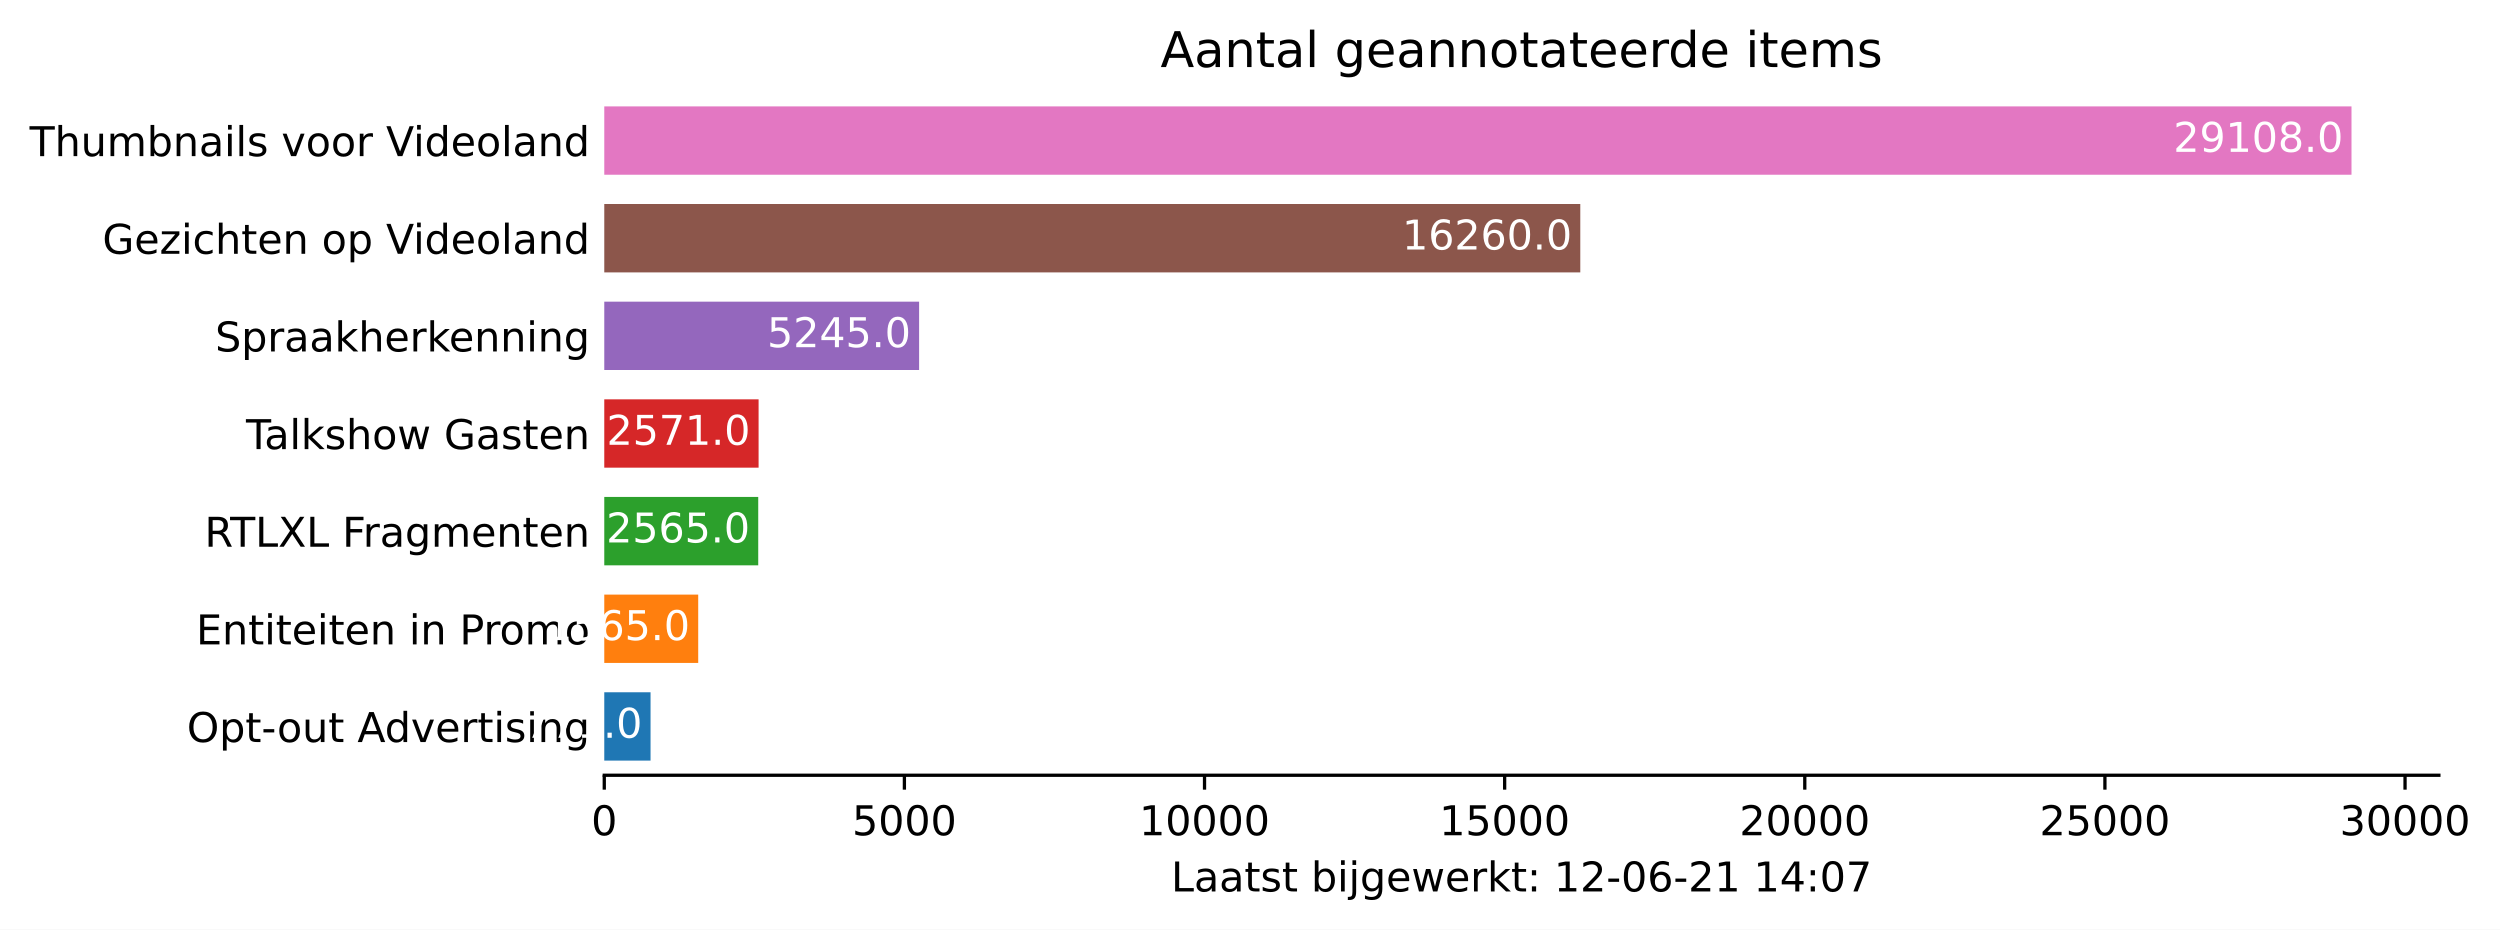
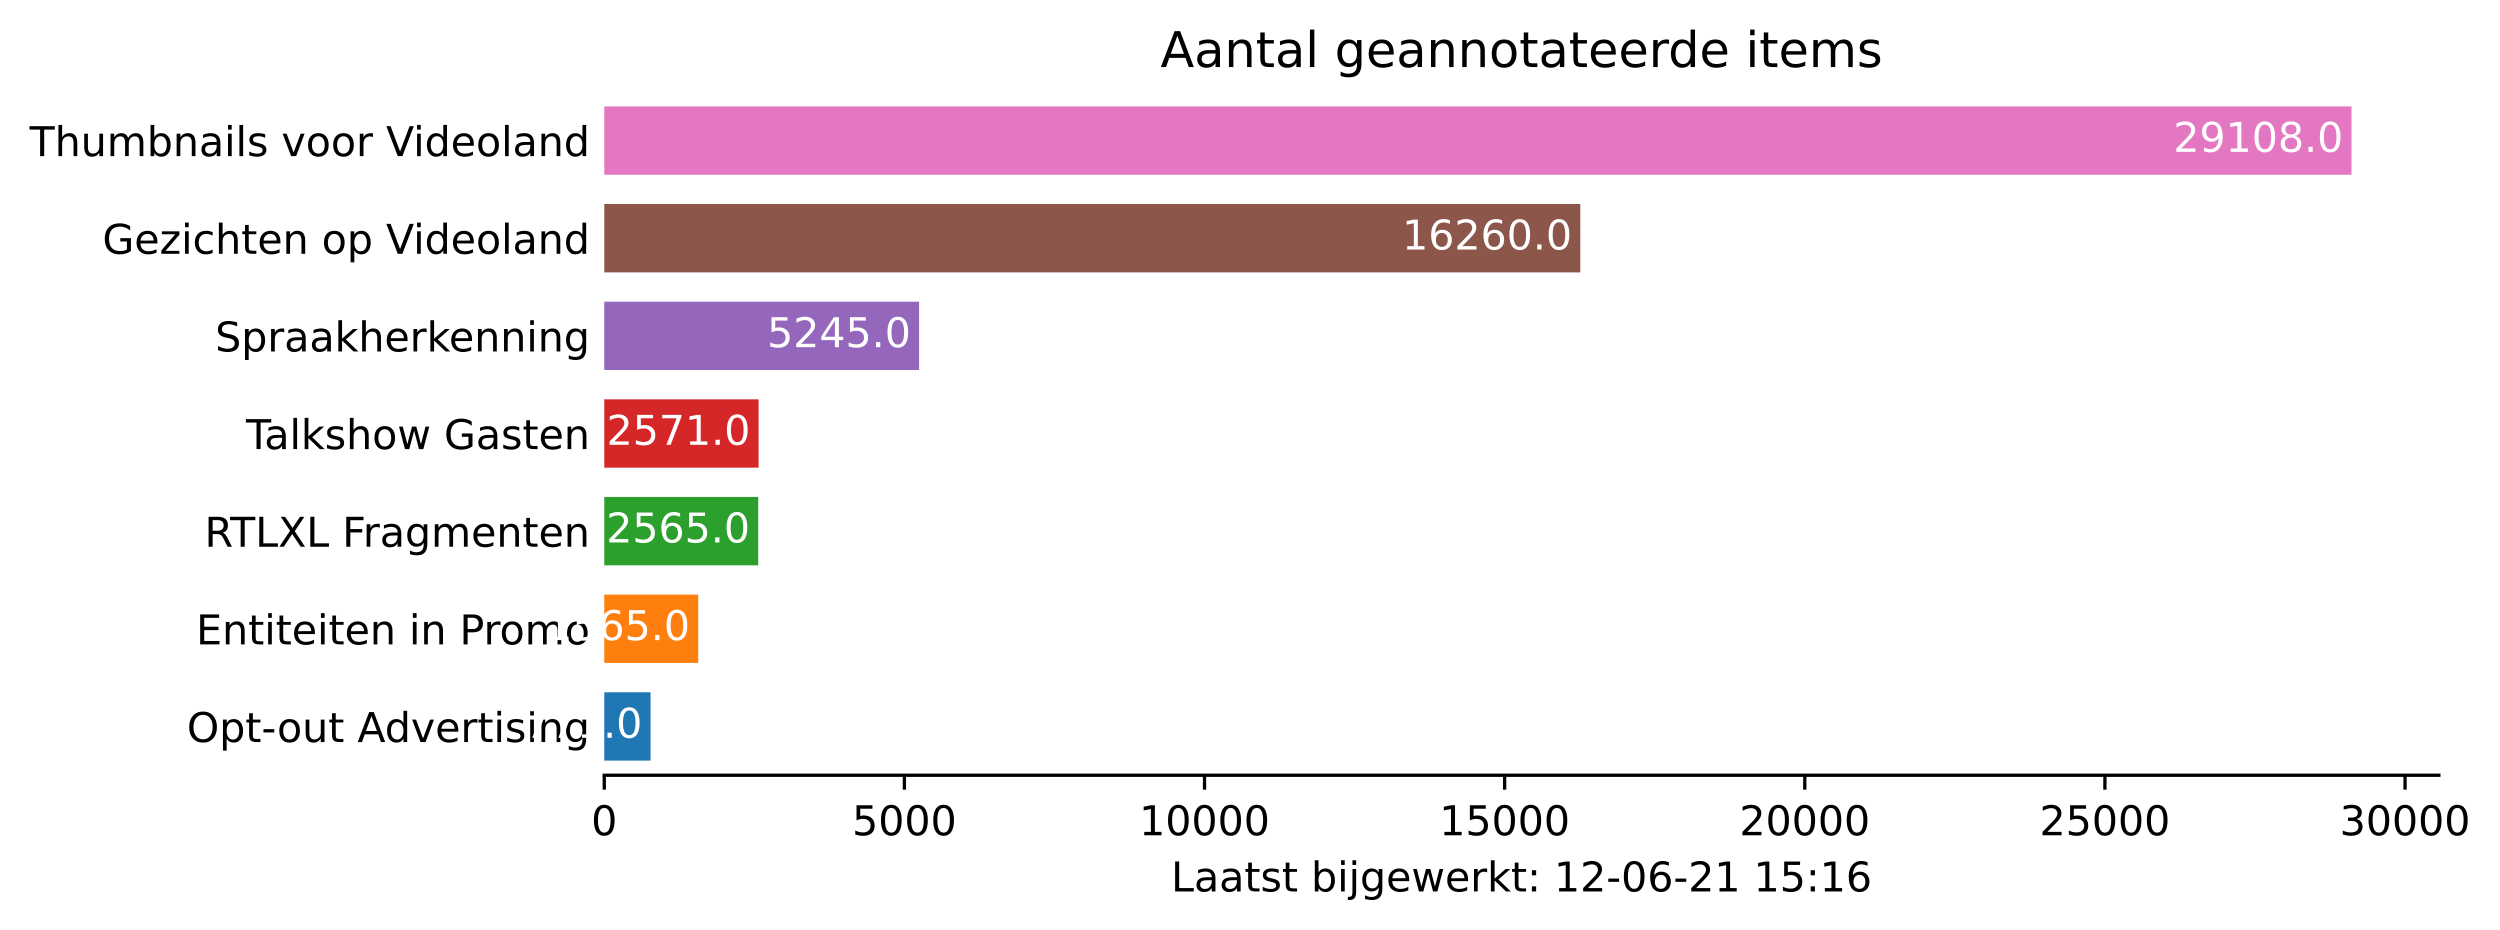
<svg xmlns="http://www.w3.org/2000/svg" xmlns:xlink="http://www.w3.org/1999/xlink" height="226.194pt" version="1.1" viewBox="0 0 608.31 226.194" width="608.31pt">
  <defs>
    <style type="text/css">*{stroke-linecap:butt;stroke-linejoin:round;}</style>
  </defs>
  <g id="figure_1">
    <g id="patch_1">
      <path d="M 0 226.194  L 608.31 226.194  L 608.31 0  L 0 0  z " style="fill:#ffffff;" />
    </g>
    <g id="axes_1">
      <g id="patch_2">
        <path d="M 147.033 188.638  L 593.433 188.638  L 593.433 22.318  L 147.033 22.318  z " style="fill:#ffffff;" />
      </g>
      <g id="patch_3">
-         <path clip-path="url(#p9cb4fa1100)" d="M 147.033 185.074  L 158.294 185.074  L 158.294 168.442  L 147.033 168.442  z " style="fill:#1f77b4;" />
+         <path clip-path="url(#pdaf57e3478)" d="M 147.033 185.074  L 158.294 185.074  L 158.294 168.442  L 147.033 168.442  z " style="fill:#1f77b4;" />
      </g>
      <g id="patch_4">
-         <path clip-path="url(#p9cb4fa1100)" d="M 147.033 161.314  L 169.891 161.314  L 169.891 144.682  L 147.033 144.682  z " style="fill:#ff7f0e;" />
+         <path clip-path="url(#pdaf57e3478)" d="M 147.033 161.314  L 169.891 161.314  L 169.891 144.682  L 147.033 144.682  z " style="fill:#ff7f0e;" />
      </g>
      <g id="patch_5">
-         <path clip-path="url(#p9cb4fa1100)" d="M 147.033 137.554  L 184.496 137.554  L 184.496 120.922  L 147.033 120.922  z " style="fill:#2ca02c;" />
+         <path clip-path="url(#pdaf57e3478)" d="M 147.033 137.554  L 184.496 137.554  L 184.496 120.922  L 147.033 120.922  z " style="fill:#2ca02c;" />
      </g>
      <g id="patch_6">
-         <path clip-path="url(#p9cb4fa1100)" d="M 147.033 113.794  L 184.584 113.794  L 184.584 97.162  L 147.033 97.162  z " style="fill:#d62728;" />
+         <path clip-path="url(#pdaf57e3478)" d="M 147.033 113.794  L 184.584 113.794  L 184.584 97.162  L 147.033 97.162  z " style="fill:#d62728;" />
      </g>
      <g id="patch_7">
-         <path clip-path="url(#p9cb4fa1100)" d="M 147.033 90.034  L 223.64 90.034  L 223.64 73.402  L 147.033 73.402  z " style="fill:#9467bd;" />
+         <path clip-path="url(#pdaf57e3478)" d="M 147.033 90.034  L 223.64 90.034  L 223.64 73.402  L 147.033 73.402  z " style="fill:#9467bd;" />
      </g>
      <g id="patch_8">
-         <path clip-path="url(#p9cb4fa1100)" d="M 147.033 66.274  L 384.522 66.274  L 384.522 49.642  L 147.033 49.642  z " style="fill:#8c564b;" />
+         <path clip-path="url(#pdaf57e3478)" d="M 147.033 66.274  L 384.522 66.274  L 384.522 49.642  L 147.033 49.642  z " style="fill:#8c564b;" />
      </g>
      <g id="patch_9">
-         <path clip-path="url(#p9cb4fa1100)" d="M 147.033 42.514  L 572.176 42.514  L 572.176 25.882  L 147.033 25.882  z " style="fill:#e377c2;" />
+         <path clip-path="url(#pdaf57e3478)" d="M 147.033 42.514  L 572.176 42.514  L 572.176 25.882  L 147.033 25.882  z " style="fill:#e377c2;" />
      </g>
      <g id="matplotlib.axis_1">
        <g id="xtick_1">
          <g id="line2d_1">
            <defs>
-               <path d="M 0 0  L 0 3.5  " id="m52eb83fa03" style="stroke:#000000;stroke-width:0.8;" />
+               <path d="M 0 0  L 0 3.5  " id="m32505e0bf2" style="stroke:#000000;stroke-width:0.8;" />
            </defs>
            <g>
-               <use style="stroke:#000000;stroke-width:0.8;" x="147.033" xlink:href="#m52eb83fa03" y="188.638" />
+               <use style="stroke:#000000;stroke-width:0.8;" x="147.033" xlink:href="#m32505e0bf2" y="188.638" />
            </g>
          </g>
          <g id="text_1">
            <g transform="translate(143.8516 203.2366)scale(0.1 -0.1)">
              <defs>
                <path d="M 2034 4250  Q 1547 4250 1301 3770  Q 1056 3291 1056 2328  Q 1056 1369 1301 889  Q 1547 409 2034 409  Q 2525 409 2770 889  Q 3016 1369 3016 2328  Q 3016 3291 2770 3770  Q 2525 4250 2034 4250  z M 2034 4750  Q 2819 4750 3233 4129  Q 3647 3509 3647 2328  Q 3647 1150 3233 529  Q 2819 -91 2034 -91  Q 1250 -91 836 529  Q 422 1150 422 2328  Q 422 3509 836 4129  Q 1250 4750 2034 4750  z " id="DejaVuSans-30" transform="scale(0.015625)" />
              </defs>
              <use xlink:href="#DejaVuSans-30" />
            </g>
          </g>
        </g>
        <g id="xtick_2">
          <g id="line2d_2">
            <g>
-               <use style="stroke:#000000;stroke-width:0.8;" x="220.061" xlink:href="#m52eb83fa03" y="188.638" />
+               <use style="stroke:#000000;stroke-width:0.8;" x="220.061" xlink:href="#m32505e0bf2" y="188.638" />
            </g>
          </g>
          <g id="text_2">
            <g transform="translate(207.3363 203.2366)scale(0.1 -0.1)">
              <defs>
                <path d="M 691 4666  L 3169 4666  L 3169 4134  L 1269 4134  L 1269 2991  Q 1406 3038 1543 3061  Q 1681 3084 1819 3084  Q 2600 3084 3056 2656  Q 3513 2228 3513 1497  Q 3513 744 3044 326  Q 2575 -91 1722 -91  Q 1428 -91 1123 -41  Q 819 9 494 109  L 494 744  Q 775 591 1075 516  Q 1375 441 1709 441  Q 2250 441 2565 725  Q 2881 1009 2881 1497  Q 2881 1984 2565 2268  Q 2250 2553 1709 2553  Q 1456 2553 1204 2497  Q 953 2441 691 2322  L 691 4666  z " id="DejaVuSans-35" transform="scale(0.015625)" />
              </defs>
              <use xlink:href="#DejaVuSans-35" />
              <use x="63.623" xlink:href="#DejaVuSans-30" />
              <use x="127.246" xlink:href="#DejaVuSans-30" />
              <use x="190.869" xlink:href="#DejaVuSans-30" />
            </g>
          </g>
        </g>
        <g id="xtick_3">
          <g id="line2d_3">
            <g>
-               <use style="stroke:#000000;stroke-width:0.8;" x="293.09" xlink:href="#m52eb83fa03" y="188.638" />
+               <use style="stroke:#000000;stroke-width:0.8;" x="293.09" xlink:href="#m32505e0bf2" y="188.638" />
            </g>
          </g>
          <g id="text_3">
            <g transform="translate(277.1836 203.2366)scale(0.1 -0.1)">
              <defs>
                <path d="M 794 531  L 1825 531  L 1825 4091  L 703 3866  L 703 4441  L 1819 4666  L 2450 4666  L 2450 531  L 3481 531  L 3481 0  L 794 0  L 794 531  z " id="DejaVuSans-31" transform="scale(0.015625)" />
              </defs>
              <use xlink:href="#DejaVuSans-31" />
              <use x="63.623" xlink:href="#DejaVuSans-30" />
              <use x="127.246" xlink:href="#DejaVuSans-30" />
              <use x="190.869" xlink:href="#DejaVuSans-30" />
              <use x="254.492" xlink:href="#DejaVuSans-30" />
            </g>
          </g>
        </g>
        <g id="xtick_4">
          <g id="line2d_4">
            <g>
-               <use style="stroke:#000000;stroke-width:0.8;" x="366.118" xlink:href="#m52eb83fa03" y="188.638" />
+               <use style="stroke:#000000;stroke-width:0.8;" x="366.118" xlink:href="#m32505e0bf2" y="188.638" />
            </g>
          </g>
          <g id="text_4">
            <g transform="translate(350.2121 203.2366)scale(0.1 -0.1)">
              <use xlink:href="#DejaVuSans-31" />
              <use x="63.623" xlink:href="#DejaVuSans-35" />
              <use x="127.246" xlink:href="#DejaVuSans-30" />
              <use x="190.869" xlink:href="#DejaVuSans-30" />
              <use x="254.492" xlink:href="#DejaVuSans-30" />
            </g>
          </g>
        </g>
        <g id="xtick_5">
          <g id="line2d_5">
            <g>
-               <use style="stroke:#000000;stroke-width:0.8;" x="439.147" xlink:href="#m52eb83fa03" y="188.638" />
+               <use style="stroke:#000000;stroke-width:0.8;" x="439.147" xlink:href="#m32505e0bf2" y="188.638" />
            </g>
          </g>
          <g id="text_5">
            <g transform="translate(423.2407 203.2366)scale(0.1 -0.1)">
              <defs>
                <path d="M 1228 531  L 3431 531  L 3431 0  L 469 0  L 469 531  Q 828 903 1448 1529  Q 2069 2156 2228 2338  Q 2531 2678 2651 2914  Q 2772 3150 2772 3378  Q 2772 3750 2511 3984  Q 2250 4219 1831 4219  Q 1534 4219 1204 4116  Q 875 4013 500 3803  L 500 4441  Q 881 4594 1212 4672  Q 1544 4750 1819 4750  Q 2544 4750 2975 4387  Q 3406 4025 3406 3419  Q 3406 3131 3298 2873  Q 3191 2616 2906 2266  Q 2828 2175 2409 1742  Q 1991 1309 1228 531  z " id="DejaVuSans-32" transform="scale(0.015625)" />
              </defs>
              <use xlink:href="#DejaVuSans-32" />
              <use x="63.623" xlink:href="#DejaVuSans-30" />
              <use x="127.246" xlink:href="#DejaVuSans-30" />
              <use x="190.869" xlink:href="#DejaVuSans-30" />
              <use x="254.492" xlink:href="#DejaVuSans-30" />
            </g>
          </g>
        </g>
        <g id="xtick_6">
          <g id="line2d_6">
            <g>
-               <use style="stroke:#000000;stroke-width:0.8;" x="512.175" xlink:href="#m52eb83fa03" y="188.638" />
+               <use style="stroke:#000000;stroke-width:0.8;" x="512.175" xlink:href="#m32505e0bf2" y="188.638" />
            </g>
          </g>
          <g id="text_6">
            <g transform="translate(496.2692 203.2366)scale(0.1 -0.1)">
              <use xlink:href="#DejaVuSans-32" />
              <use x="63.623" xlink:href="#DejaVuSans-35" />
              <use x="127.246" xlink:href="#DejaVuSans-30" />
              <use x="190.869" xlink:href="#DejaVuSans-30" />
              <use x="254.492" xlink:href="#DejaVuSans-30" />
            </g>
          </g>
        </g>
        <g id="xtick_7">
          <g id="line2d_7">
            <g>
-               <use style="stroke:#000000;stroke-width:0.8;" x="585.204" xlink:href="#m52eb83fa03" y="188.638" />
+               <use style="stroke:#000000;stroke-width:0.8;" x="585.204" xlink:href="#m32505e0bf2" y="188.638" />
            </g>
          </g>
          <g id="text_7">
            <g transform="translate(569.2977 203.2366)scale(0.1 -0.1)">
              <defs>
                <path d="M 2597 2516  Q 3050 2419 3304 2112  Q 3559 1806 3559 1356  Q 3559 666 3084 287  Q 2609 -91 1734 -91  Q 1441 -91 1130 -33  Q 819 25 488 141  L 488 750  Q 750 597 1062 519  Q 1375 441 1716 441  Q 2309 441 2620 675  Q 2931 909 2931 1356  Q 2931 1769 2642 2001  Q 2353 2234 1838 2234  L 1294 2234  L 1294 2753  L 1863 2753  Q 2328 2753 2575 2939  Q 2822 3125 2822 3475  Q 2822 3834 2567 4026  Q 2313 4219 1838 4219  Q 1578 4219 1281 4162  Q 984 4106 628 3988  L 628 4550  Q 988 4650 1302 4700  Q 1616 4750 1894 4750  Q 2613 4750 3031 4423  Q 3450 4097 3450 3541  Q 3450 3153 3228 2886  Q 3006 2619 2597 2516  z " id="DejaVuSans-33" transform="scale(0.015625)" />
              </defs>
              <use xlink:href="#DejaVuSans-33" />
              <use x="63.623" xlink:href="#DejaVuSans-30" />
              <use x="127.246" xlink:href="#DejaVuSans-30" />
              <use x="190.869" xlink:href="#DejaVuSans-30" />
              <use x="254.492" xlink:href="#DejaVuSans-30" />
            </g>
          </g>
        </g>
        <g id="text_8">
          <g transform="translate(284.9578 216.9147)scale(0.1 -0.1)">
            <defs>
              <path d="M 628 4666  L 1259 4666  L 1259 531  L 3531 531  L 3531 0  L 628 0  L 628 4666  z " id="DejaVuSans-4c" transform="scale(0.015625)" />
              <path d="M 2194 1759  Q 1497 1759 1228 1600  Q 959 1441 959 1056  Q 959 750 1161 570  Q 1363 391 1709 391  Q 2188 391 2477 730  Q 2766 1069 2766 1631  L 2766 1759  L 2194 1759  z M 3341 1997  L 3341 0  L 2766 0  L 2766 531  Q 2569 213 2275 61  Q 1981 -91 1556 -91  Q 1019 -91 701 211  Q 384 513 384 1019  Q 384 1609 779 1909  Q 1175 2209 1959 2209  L 2766 2209  L 2766 2266  Q 2766 2663 2505 2880  Q 2244 3097 1772 3097  Q 1472 3097 1187 3025  Q 903 2953 641 2809  L 641 3341  Q 956 3463 1253 3523  Q 1550 3584 1831 3584  Q 2591 3584 2966 3190  Q 3341 2797 3341 1997  z " id="DejaVuSans-61" transform="scale(0.015625)" />
              <path d="M 1172 4494  L 1172 3500  L 2356 3500  L 2356 3053  L 1172 3053  L 1172 1153  Q 1172 725 1289 603  Q 1406 481 1766 481  L 2356 481  L 2356 0  L 1766 0  Q 1100 0 847 248  Q 594 497 594 1153  L 594 3053  L 172 3053  L 172 3500  L 594 3500  L 594 4494  L 1172 4494  z " id="DejaVuSans-74" transform="scale(0.015625)" />
              <path d="M 2834 3397  L 2834 2853  Q 2591 2978 2328 3040  Q 2066 3103 1784 3103  Q 1356 3103 1142 2972  Q 928 2841 928 2578  Q 928 2378 1081 2264  Q 1234 2150 1697 2047  L 1894 2003  Q 2506 1872 2764 1633  Q 3022 1394 3022 966  Q 3022 478 2636 193  Q 2250 -91 1575 -91  Q 1294 -91 989 -36  Q 684 19 347 128  L 347 722  Q 666 556 975 473  Q 1284 391 1588 391  Q 1994 391 2212 530  Q 2431 669 2431 922  Q 2431 1156 2273 1281  Q 2116 1406 1581 1522  L 1381 1569  Q 847 1681 609 1914  Q 372 2147 372 2553  Q 372 3047 722 3315  Q 1072 3584 1716 3584  Q 2034 3584 2315 3537  Q 2597 3491 2834 3397  z " id="DejaVuSans-73" transform="scale(0.015625)" />
              <path id="DejaVuSans-20" transform="scale(0.015625)" />
              <path d="M 3116 1747  Q 3116 2381 2855 2742  Q 2594 3103 2138 3103  Q 1681 3103 1420 2742  Q 1159 2381 1159 1747  Q 1159 1113 1420 752  Q 1681 391 2138 391  Q 2594 391 2855 752  Q 3116 1113 3116 1747  z M 1159 2969  Q 1341 3281 1617 3432  Q 1894 3584 2278 3584  Q 2916 3584 3314 3078  Q 3713 2572 3713 1747  Q 3713 922 3314 415  Q 2916 -91 2278 -91  Q 1894 -91 1617 61  Q 1341 213 1159 525  L 1159 0  L 581 0  L 581 4863  L 1159 4863  L 1159 2969  z " id="DejaVuSans-62" transform="scale(0.015625)" />
              <path d="M 603 3500  L 1178 3500  L 1178 0  L 603 0  L 603 3500  z M 603 4863  L 1178 4863  L 1178 4134  L 603 4134  L 603 4863  z " id="DejaVuSans-69" transform="scale(0.015625)" />
              <path d="M 603 3500  L 1178 3500  L 1178 -63  Q 1178 -731 923 -1031  Q 669 -1331 103 -1331  L -116 -1331  L -116 -844  L 38 -844  Q 366 -844 484 -692  Q 603 -541 603 -63  L 603 3500  z M 603 4863  L 1178 4863  L 1178 4134  L 603 4134  L 603 4863  z " id="DejaVuSans-6a" transform="scale(0.015625)" />
              <path d="M 2906 1791  Q 2906 2416 2648 2759  Q 2391 3103 1925 3103  Q 1463 3103 1205 2759  Q 947 2416 947 1791  Q 947 1169 1205 825  Q 1463 481 1925 481  Q 2391 481 2648 825  Q 2906 1169 2906 1791  z M 3481 434  Q 3481 -459 3084 -895  Q 2688 -1331 1869 -1331  Q 1566 -1331 1297 -1286  Q 1028 -1241 775 -1147  L 775 -588  Q 1028 -725 1275 -790  Q 1522 -856 1778 -856  Q 2344 -856 2625 -561  Q 2906 -266 2906 331  L 2906 616  Q 2728 306 2450 153  Q 2172 0 1784 0  Q 1141 0 747 490  Q 353 981 353 1791  Q 353 2603 747 3093  Q 1141 3584 1784 3584  Q 2172 3584 2450 3431  Q 2728 3278 2906 2969  L 2906 3500  L 3481 3500  L 3481 434  z " id="DejaVuSans-67" transform="scale(0.015625)" />
              <path d="M 3597 1894  L 3597 1613  L 953 1613  Q 991 1019 1311 708  Q 1631 397 2203 397  Q 2534 397 2845 478  Q 3156 559 3463 722  L 3463 178  Q 3153 47 2828 -22  Q 2503 -91 2169 -91  Q 1331 -91 842 396  Q 353 884 353 1716  Q 353 2575 817 3079  Q 1281 3584 2069 3584  Q 2775 3584 3186 3129  Q 3597 2675 3597 1894  z M 3022 2063  Q 3016 2534 2758 2815  Q 2500 3097 2075 3097  Q 1594 3097 1305 2825  Q 1016 2553 972 2059  L 3022 2063  z " id="DejaVuSans-65" transform="scale(0.015625)" />
              <path d="M 269 3500  L 844 3500  L 1563 769  L 2278 3500  L 2956 3500  L 3675 769  L 4391 3500  L 4966 3500  L 4050 0  L 3372 0  L 2619 2869  L 1863 0  L 1184 0  L 269 3500  z " id="DejaVuSans-77" transform="scale(0.015625)" />
              <path d="M 2631 2963  Q 2534 3019 2420 3045  Q 2306 3072 2169 3072  Q 1681 3072 1420 2755  Q 1159 2438 1159 1844  L 1159 0  L 581 0  L 581 3500  L 1159 3500  L 1159 2956  Q 1341 3275 1631 3429  Q 1922 3584 2338 3584  Q 2397 3584 2469 3576  Q 2541 3569 2628 3553  L 2631 2963  z " id="DejaVuSans-72" transform="scale(0.015625)" />
              <path d="M 581 4863  L 1159 4863  L 1159 1991  L 2875 3500  L 3609 3500  L 1753 1863  L 3688 0  L 2938 0  L 1159 1709  L 1159 0  L 581 0  L 581 4863  z " id="DejaVuSans-6b" transform="scale(0.015625)" />
              <path d="M 750 794  L 1409 794  L 1409 0  L 750 0  L 750 794  z M 750 3309  L 1409 3309  L 1409 2516  L 750 2516  L 750 3309  z " id="DejaVuSans-3a" transform="scale(0.015625)" />
              <path d="M 313 2009  L 1997 2009  L 1997 1497  L 313 1497  L 313 2009  z " id="DejaVuSans-2d" transform="scale(0.015625)" />
              <path d="M 2113 2584  Q 1688 2584 1439 2293  Q 1191 2003 1191 1497  Q 1191 994 1439 701  Q 1688 409 2113 409  Q 2538 409 2786 701  Q 3034 994 3034 1497  Q 3034 2003 2786 2293  Q 2538 2584 2113 2584  z M 3366 4563  L 3366 3988  Q 3128 4100 2886 4159  Q 2644 4219 2406 4219  Q 1781 4219 1451 3797  Q 1122 3375 1075 2522  Q 1259 2794 1537 2939  Q 1816 3084 2150 3084  Q 2853 3084 3261 2657  Q 3669 2231 3669 1497  Q 3669 778 3244 343  Q 2819 -91 2113 -91  Q 1303 -91 875 529  Q 447 1150 447 2328  Q 447 3434 972 4092  Q 1497 4750 2381 4750  Q 2619 4750 2861 4703  Q 3103 4656 3366 4563  z " id="DejaVuSans-36" transform="scale(0.015625)" />
-               <path d="M 2419 4116  L 825 1625  L 2419 1625  L 2419 4116  z M 2253 4666  L 3047 4666  L 3047 1625  L 3713 1625  L 3713 1100  L 3047 1100  L 3047 0  L 2419 0  L 2419 1100  L 313 1100  L 313 1709  L 2253 4666  z " id="DejaVuSans-34" transform="scale(0.015625)" />
-               <path d="M 525 4666  L 3525 4666  L 3525 4397  L 1831 0  L 1172 0  L 2766 4134  L 525 4134  L 525 4666  z " id="DejaVuSans-37" transform="scale(0.015625)" />
            </defs>
            <use xlink:href="#DejaVuSans-4c" />
            <use x="55.713" xlink:href="#DejaVuSans-61" />
            <use x="116.992" xlink:href="#DejaVuSans-61" />
            <use x="178.271" xlink:href="#DejaVuSans-74" />
            <use x="217.48" xlink:href="#DejaVuSans-73" />
            <use x="269.58" xlink:href="#DejaVuSans-74" />
            <use x="308.789" xlink:href="#DejaVuSans-20" />
            <use x="340.576" xlink:href="#DejaVuSans-62" />
            <use x="404.053" xlink:href="#DejaVuSans-69" />
            <use x="431.836" xlink:href="#DejaVuSans-6a" />
            <use x="459.619" xlink:href="#DejaVuSans-67" />
            <use x="523.096" xlink:href="#DejaVuSans-65" />
            <use x="584.619" xlink:href="#DejaVuSans-77" />
            <use x="666.406" xlink:href="#DejaVuSans-65" />
            <use x="727.93" xlink:href="#DejaVuSans-72" />
            <use x="769.043" xlink:href="#DejaVuSans-6b" />
            <use x="826.953" xlink:href="#DejaVuSans-74" />
            <use x="866.162" xlink:href="#DejaVuSans-3a" />
            <use x="899.854" xlink:href="#DejaVuSans-20" />
            <use x="931.641" xlink:href="#DejaVuSans-31" />
            <use x="995.264" xlink:href="#DejaVuSans-32" />
            <use x="1058.887" xlink:href="#DejaVuSans-2d" />
            <use x="1094.971" xlink:href="#DejaVuSans-30" />
            <use x="1158.594" xlink:href="#DejaVuSans-36" />
            <use x="1222.217" xlink:href="#DejaVuSans-2d" />
            <use x="1258.301" xlink:href="#DejaVuSans-32" />
            <use x="1321.924" xlink:href="#DejaVuSans-31" />
            <use x="1385.547" xlink:href="#DejaVuSans-20" />
            <use x="1417.334" xlink:href="#DejaVuSans-31" />
-             <use x="1480.957" xlink:href="#DejaVuSans-34" />
+             <use x="1480.957" xlink:href="#DejaVuSans-35" />
            <use x="1544.58" xlink:href="#DejaVuSans-3a" />
-             <use x="1578.271" xlink:href="#DejaVuSans-30" />
-             <use x="1641.895" xlink:href="#DejaVuSans-37" />
+             <use x="1578.271" xlink:href="#DejaVuSans-31" />
+             <use x="1641.895" xlink:href="#DejaVuSans-36" />
          </g>
        </g>
      </g>
      <g id="matplotlib.axis_2">
        <g id="ytick_1">
          <g id="line2d_8" />
          <g id="text_9">
            <g transform="translate(45.47344 180.5573)scale(0.1 -0.1)">
              <defs>
                <path d="M 2522 4238  Q 1834 4238 1429 3725  Q 1025 3213 1025 2328  Q 1025 1447 1429 934  Q 1834 422 2522 422  Q 3209 422 3611 934  Q 4013 1447 4013 2328  Q 4013 3213 3611 3725  Q 3209 4238 2522 4238  z M 2522 4750  Q 3503 4750 4090 4092  Q 4678 3434 4678 2328  Q 4678 1225 4090 567  Q 3503 -91 2522 -91  Q 1538 -91 948 565  Q 359 1222 359 2328  Q 359 3434 948 4092  Q 1538 4750 2522 4750  z " id="DejaVuSans-4f" transform="scale(0.015625)" />
                <path d="M 1159 525  L 1159 -1331  L 581 -1331  L 581 3500  L 1159 3500  L 1159 2969  Q 1341 3281 1617 3432  Q 1894 3584 2278 3584  Q 2916 3584 3314 3078  Q 3713 2572 3713 1747  Q 3713 922 3314 415  Q 2916 -91 2278 -91  Q 1894 -91 1617 61  Q 1341 213 1159 525  z M 3116 1747  Q 3116 2381 2855 2742  Q 2594 3103 2138 3103  Q 1681 3103 1420 2742  Q 1159 2381 1159 1747  Q 1159 1113 1420 752  Q 1681 391 2138 391  Q 2594 391 2855 752  Q 3116 1113 3116 1747  z " id="DejaVuSans-70" transform="scale(0.015625)" />
                <path d="M 1959 3097  Q 1497 3097 1228 2736  Q 959 2375 959 1747  Q 959 1119 1226 758  Q 1494 397 1959 397  Q 2419 397 2687 759  Q 2956 1122 2956 1747  Q 2956 2369 2687 2733  Q 2419 3097 1959 3097  z M 1959 3584  Q 2709 3584 3137 3096  Q 3566 2609 3566 1747  Q 3566 888 3137 398  Q 2709 -91 1959 -91  Q 1206 -91 779 398  Q 353 888 353 1747  Q 353 2609 779 3096  Q 1206 3584 1959 3584  z " id="DejaVuSans-6f" transform="scale(0.015625)" />
                <path d="M 544 1381  L 544 3500  L 1119 3500  L 1119 1403  Q 1119 906 1312 657  Q 1506 409 1894 409  Q 2359 409 2629 706  Q 2900 1003 2900 1516  L 2900 3500  L 3475 3500  L 3475 0  L 2900 0  L 2900 538  Q 2691 219 2414 64  Q 2138 -91 1772 -91  Q 1169 -91 856 284  Q 544 659 544 1381  z M 1991 3584  L 1991 3584  z " id="DejaVuSans-75" transform="scale(0.015625)" />
                <path d="M 2188 4044  L 1331 1722  L 3047 1722  L 2188 4044  z M 1831 4666  L 2547 4666  L 4325 0  L 3669 0  L 3244 1197  L 1141 1197  L 716 0  L 50 0  L 1831 4666  z " id="DejaVuSans-41" transform="scale(0.015625)" />
                <path d="M 2906 2969  L 2906 4863  L 3481 4863  L 3481 0  L 2906 0  L 2906 525  Q 2725 213 2448 61  Q 2172 -91 1784 -91  Q 1150 -91 751 415  Q 353 922 353 1747  Q 353 2572 751 3078  Q 1150 3584 1784 3584  Q 2172 3584 2448 3432  Q 2725 3281 2906 2969  z M 947 1747  Q 947 1113 1208 752  Q 1469 391 1925 391  Q 2381 391 2643 752  Q 2906 1113 2906 1747  Q 2906 2381 2643 2742  Q 2381 3103 1925 3103  Q 1469 3103 1208 2742  Q 947 2381 947 1747  z " id="DejaVuSans-64" transform="scale(0.015625)" />
                <path d="M 191 3500  L 800 3500  L 1894 563  L 2988 3500  L 3597 3500  L 2284 0  L 1503 0  L 191 3500  z " id="DejaVuSans-76" transform="scale(0.015625)" />
                <path d="M 3513 2113  L 3513 0  L 2938 0  L 2938 2094  Q 2938 2591 2744 2837  Q 2550 3084 2163 3084  Q 1697 3084 1428 2787  Q 1159 2491 1159 1978  L 1159 0  L 581 0  L 581 3500  L 1159 3500  L 1159 2956  Q 1366 3272 1645 3428  Q 1925 3584 2291 3584  Q 2894 3584 3203 3211  Q 3513 2838 3513 2113  z " id="DejaVuSans-6e" transform="scale(0.015625)" />
              </defs>
              <use xlink:href="#DejaVuSans-4f" />
              <use x="78.711" xlink:href="#DejaVuSans-70" />
              <use x="142.188" xlink:href="#DejaVuSans-74" />
              <use x="181.396" xlink:href="#DejaVuSans-2d" />
              <use x="219.355" xlink:href="#DejaVuSans-6f" />
              <use x="280.537" xlink:href="#DejaVuSans-75" />
              <use x="343.916" xlink:href="#DejaVuSans-74" />
              <use x="383.125" xlink:href="#DejaVuSans-20" />
              <use x="414.912" xlink:href="#DejaVuSans-41" />
              <use x="481.57" xlink:href="#DejaVuSans-64" />
              <use x="545.047" xlink:href="#DejaVuSans-76" />
              <use x="604.227" xlink:href="#DejaVuSans-65" />
              <use x="665.75" xlink:href="#DejaVuSans-72" />
              <use x="706.863" xlink:href="#DejaVuSans-74" />
              <use x="746.072" xlink:href="#DejaVuSans-69" />
              <use x="773.855" xlink:href="#DejaVuSans-73" />
              <use x="825.955" xlink:href="#DejaVuSans-69" />
              <use x="853.738" xlink:href="#DejaVuSans-6e" />
              <use x="917.117" xlink:href="#DejaVuSans-67" />
            </g>
          </g>
        </g>
        <g id="ytick_2">
          <g id="line2d_9" />
          <g id="text_10">
            <g transform="translate(47.725 156.7973)scale(0.1 -0.1)">
              <defs>
                <path d="M 628 4666  L 3578 4666  L 3578 4134  L 1259 4134  L 1259 2753  L 3481 2753  L 3481 2222  L 1259 2222  L 1259 531  L 3634 531  L 3634 0  L 628 0  L 628 4666  z " id="DejaVuSans-45" transform="scale(0.015625)" />
                <path d="M 1259 4147  L 1259 2394  L 2053 2394  Q 2494 2394 2734 2622  Q 2975 2850 2975 3272  Q 2975 3691 2734 3919  Q 2494 4147 2053 4147  L 1259 4147  z M 628 4666  L 2053 4666  Q 2838 4666 3239 4311  Q 3641 3956 3641 3272  Q 3641 2581 3239 2228  Q 2838 1875 2053 1875  L 1259 1875  L 1259 0  L 628 0  L 628 4666  z " id="DejaVuSans-50" transform="scale(0.015625)" />
                <path d="M 3328 2828  Q 3544 3216 3844 3400  Q 4144 3584 4550 3584  Q 5097 3584 5394 3201  Q 5691 2819 5691 2113  L 5691 0  L 5113 0  L 5113 2094  Q 5113 2597 4934 2840  Q 4756 3084 4391 3084  Q 3944 3084 3684 2787  Q 3425 2491 3425 1978  L 3425 0  L 2847 0  L 2847 2094  Q 2847 2600 2669 2842  Q 2491 3084 2119 3084  Q 1678 3084 1418 2786  Q 1159 2488 1159 1978  L 1159 0  L 581 0  L 581 3500  L 1159 3500  L 1159 2956  Q 1356 3278 1631 3431  Q 1906 3584 2284 3584  Q 2666 3584 2933 3390  Q 3200 3197 3328 2828  z " id="DejaVuSans-6d" transform="scale(0.015625)" />
              </defs>
              <use xlink:href="#DejaVuSans-45" />
              <use x="63.184" xlink:href="#DejaVuSans-6e" />
              <use x="126.562" xlink:href="#DejaVuSans-74" />
              <use x="165.771" xlink:href="#DejaVuSans-69" />
              <use x="193.555" xlink:href="#DejaVuSans-74" />
              <use x="232.764" xlink:href="#DejaVuSans-65" />
              <use x="294.287" xlink:href="#DejaVuSans-69" />
              <use x="322.07" xlink:href="#DejaVuSans-74" />
              <use x="361.279" xlink:href="#DejaVuSans-65" />
              <use x="422.803" xlink:href="#DejaVuSans-6e" />
              <use x="486.182" xlink:href="#DejaVuSans-20" />
              <use x="517.969" xlink:href="#DejaVuSans-69" />
              <use x="545.752" xlink:href="#DejaVuSans-6e" />
              <use x="609.131" xlink:href="#DejaVuSans-20" />
              <use x="640.918" xlink:href="#DejaVuSans-50" />
              <use x="699.471" xlink:href="#DejaVuSans-72" />
              <use x="738.334" xlink:href="#DejaVuSans-6f" />
              <use x="799.516" xlink:href="#DejaVuSans-6d" />
              <use x="896.928" xlink:href="#DejaVuSans-6f" />
            </g>
          </g>
        </g>
        <g id="ytick_3">
          <g id="line2d_10" />
          <g id="text_11">
            <g transform="translate(49.77344 133.0373)scale(0.1 -0.1)">
              <defs>
                <path d="M 2841 2188  Q 3044 2119 3236 1894  Q 3428 1669 3622 1275  L 4263 0  L 3584 0  L 2988 1197  Q 2756 1666 2539 1819  Q 2322 1972 1947 1972  L 1259 1972  L 1259 0  L 628 0  L 628 4666  L 2053 4666  Q 2853 4666 3247 4331  Q 3641 3997 3641 3322  Q 3641 2881 3436 2590  Q 3231 2300 2841 2188  z M 1259 4147  L 1259 2491  L 2053 2491  Q 2509 2491 2742 2702  Q 2975 2913 2975 3322  Q 2975 3731 2742 3939  Q 2509 4147 2053 4147  L 1259 4147  z " id="DejaVuSans-52" transform="scale(0.015625)" />
                <path d="M -19 4666  L 3928 4666  L 3928 4134  L 2272 4134  L 2272 0  L 1638 0  L 1638 4134  L -19 4134  L -19 4666  z " id="DejaVuSans-54" transform="scale(0.015625)" />
                <path d="M 403 4666  L 1081 4666  L 2241 2931  L 3406 4666  L 4084 4666  L 2584 2425  L 4184 0  L 3506 0  L 2194 1984  L 872 0  L 191 0  L 1856 2491  L 403 4666  z " id="DejaVuSans-58" transform="scale(0.015625)" />
                <path d="M 628 4666  L 3309 4666  L 3309 4134  L 1259 4134  L 1259 2759  L 3109 2759  L 3109 2228  L 1259 2228  L 1259 0  L 628 0  L 628 4666  z " id="DejaVuSans-46" transform="scale(0.015625)" />
              </defs>
              <use xlink:href="#DejaVuSans-52" />
              <use x="62.232" xlink:href="#DejaVuSans-54" />
              <use x="123.316" xlink:href="#DejaVuSans-4c" />
              <use x="179.029" xlink:href="#DejaVuSans-58" />
              <use x="247.535" xlink:href="#DejaVuSans-4c" />
              <use x="303.248" xlink:href="#DejaVuSans-20" />
              <use x="335.035" xlink:href="#DejaVuSans-46" />
              <use x="385.305" xlink:href="#DejaVuSans-72" />
              <use x="426.418" xlink:href="#DejaVuSans-61" />
              <use x="487.697" xlink:href="#DejaVuSans-67" />
              <use x="551.174" xlink:href="#DejaVuSans-6d" />
              <use x="648.586" xlink:href="#DejaVuSans-65" />
              <use x="710.109" xlink:href="#DejaVuSans-6e" />
              <use x="773.488" xlink:href="#DejaVuSans-74" />
              <use x="812.697" xlink:href="#DejaVuSans-65" />
              <use x="874.221" xlink:href="#DejaVuSans-6e" />
            </g>
          </g>
        </g>
        <g id="ytick_4">
          <g id="line2d_11" />
          <g id="text_12">
            <g transform="translate(59.85938 109.2773)scale(0.1 -0.1)">
              <defs>
                <path d="M 603 4863  L 1178 4863  L 1178 0  L 603 0  L 603 4863  z " id="DejaVuSans-6c" transform="scale(0.015625)" />
                <path d="M 3513 2113  L 3513 0  L 2938 0  L 2938 2094  Q 2938 2591 2744 2837  Q 2550 3084 2163 3084  Q 1697 3084 1428 2787  Q 1159 2491 1159 1978  L 1159 0  L 581 0  L 581 4863  L 1159 4863  L 1159 2956  Q 1366 3272 1645 3428  Q 1925 3584 2291 3584  Q 2894 3584 3203 3211  Q 3513 2838 3513 2113  z " id="DejaVuSans-68" transform="scale(0.015625)" />
                <path d="M 3809 666  L 3809 1919  L 2778 1919  L 2778 2438  L 4434 2438  L 4434 434  Q 4069 175 3628 42  Q 3188 -91 2688 -91  Q 1594 -91 976 548  Q 359 1188 359 2328  Q 359 3472 976 4111  Q 1594 4750 2688 4750  Q 3144 4750 3555 4637  Q 3966 4525 4313 4306  L 4313 3634  Q 3963 3931 3569 4081  Q 3175 4231 2741 4231  Q 1884 4231 1454 3753  Q 1025 3275 1025 2328  Q 1025 1384 1454 906  Q 1884 428 2741 428  Q 3075 428 3337 486  Q 3600 544 3809 666  z " id="DejaVuSans-47" transform="scale(0.015625)" />
              </defs>
              <use xlink:href="#DejaVuSans-54" />
              <use x="44.584" xlink:href="#DejaVuSans-61" />
              <use x="105.863" xlink:href="#DejaVuSans-6c" />
              <use x="133.646" xlink:href="#DejaVuSans-6b" />
              <use x="191.557" xlink:href="#DejaVuSans-73" />
              <use x="243.656" xlink:href="#DejaVuSans-68" />
              <use x="307.035" xlink:href="#DejaVuSans-6f" />
              <use x="368.217" xlink:href="#DejaVuSans-77" />
              <use x="450.004" xlink:href="#DejaVuSans-20" />
              <use x="481.791" xlink:href="#DejaVuSans-47" />
              <use x="559.281" xlink:href="#DejaVuSans-61" />
              <use x="620.561" xlink:href="#DejaVuSans-73" />
              <use x="672.66" xlink:href="#DejaVuSans-74" />
              <use x="711.869" xlink:href="#DejaVuSans-65" />
              <use x="773.393" xlink:href="#DejaVuSans-6e" />
            </g>
          </g>
        </g>
        <g id="ytick_5">
          <g id="line2d_12" />
          <g id="text_13">
            <g transform="translate(52.35625 85.51734)scale(0.1 -0.1)">
              <defs>
                <path d="M 3425 4513  L 3425 3897  Q 3066 4069 2747 4153  Q 2428 4238 2131 4238  Q 1616 4238 1336 4038  Q 1056 3838 1056 3469  Q 1056 3159 1242 3001  Q 1428 2844 1947 2747  L 2328 2669  Q 3034 2534 3370 2195  Q 3706 1856 3706 1288  Q 3706 609 3251 259  Q 2797 -91 1919 -91  Q 1588 -91 1214 -16  Q 841 59 441 206  L 441 856  Q 825 641 1194 531  Q 1563 422 1919 422  Q 2459 422 2753 634  Q 3047 847 3047 1241  Q 3047 1584 2836 1778  Q 2625 1972 2144 2069  L 1759 2144  Q 1053 2284 737 2584  Q 422 2884 422 3419  Q 422 4038 858 4394  Q 1294 4750 2059 4750  Q 2388 4750 2728 4690  Q 3069 4631 3425 4513  z " id="DejaVuSans-53" transform="scale(0.015625)" />
              </defs>
              <use xlink:href="#DejaVuSans-53" />
              <use x="63.477" xlink:href="#DejaVuSans-70" />
              <use x="126.953" xlink:href="#DejaVuSans-72" />
              <use x="168.066" xlink:href="#DejaVuSans-61" />
              <use x="229.346" xlink:href="#DejaVuSans-61" />
              <use x="290.625" xlink:href="#DejaVuSans-6b" />
              <use x="348.535" xlink:href="#DejaVuSans-68" />
              <use x="411.914" xlink:href="#DejaVuSans-65" />
              <use x="473.438" xlink:href="#DejaVuSans-72" />
              <use x="514.551" xlink:href="#DejaVuSans-6b" />
              <use x="568.836" xlink:href="#DejaVuSans-65" />
              <use x="630.359" xlink:href="#DejaVuSans-6e" />
              <use x="693.738" xlink:href="#DejaVuSans-6e" />
              <use x="757.117" xlink:href="#DejaVuSans-69" />
              <use x="784.9" xlink:href="#DejaVuSans-6e" />
              <use x="848.279" xlink:href="#DejaVuSans-67" />
            </g>
          </g>
        </g>
        <g id="ytick_6">
          <g id="line2d_13" />
          <g id="text_14">
            <g transform="translate(24.92813 61.75734)scale(0.1 -0.1)">
              <defs>
                <path d="M 353 3500  L 3084 3500  L 3084 2975  L 922 459  L 3084 459  L 3084 0  L 275 0  L 275 525  L 2438 3041  L 353 3041  L 353 3500  z " id="DejaVuSans-7a" transform="scale(0.015625)" />
                <path d="M 3122 3366  L 3122 2828  Q 2878 2963 2633 3030  Q 2388 3097 2138 3097  Q 1578 3097 1268 2742  Q 959 2388 959 1747  Q 959 1106 1268 751  Q 1578 397 2138 397  Q 2388 397 2633 464  Q 2878 531 3122 666  L 3122 134  Q 2881 22 2623 -34  Q 2366 -91 2075 -91  Q 1284 -91 818 406  Q 353 903 353 1747  Q 353 2603 823 3093  Q 1294 3584 2113 3584  Q 2378 3584 2631 3529  Q 2884 3475 3122 3366  z " id="DejaVuSans-63" transform="scale(0.015625)" />
                <path d="M 1831 0  L 50 4666  L 709 4666  L 2188 738  L 3669 4666  L 4325 4666  L 2547 0  L 1831 0  z " id="DejaVuSans-56" transform="scale(0.015625)" />
              </defs>
              <use xlink:href="#DejaVuSans-47" />
              <use x="77.49" xlink:href="#DejaVuSans-65" />
              <use x="139.014" xlink:href="#DejaVuSans-7a" />
              <use x="191.504" xlink:href="#DejaVuSans-69" />
              <use x="219.287" xlink:href="#DejaVuSans-63" />
              <use x="274.268" xlink:href="#DejaVuSans-68" />
              <use x="337.646" xlink:href="#DejaVuSans-74" />
              <use x="376.855" xlink:href="#DejaVuSans-65" />
              <use x="438.379" xlink:href="#DejaVuSans-6e" />
              <use x="501.758" xlink:href="#DejaVuSans-20" />
              <use x="533.545" xlink:href="#DejaVuSans-6f" />
              <use x="594.727" xlink:href="#DejaVuSans-70" />
              <use x="658.203" xlink:href="#DejaVuSans-20" />
              <use x="689.99" xlink:href="#DejaVuSans-56" />
              <use x="756.148" xlink:href="#DejaVuSans-69" />
              <use x="783.932" xlink:href="#DejaVuSans-64" />
              <use x="847.408" xlink:href="#DejaVuSans-65" />
              <use x="908.932" xlink:href="#DejaVuSans-6f" />
              <use x="970.113" xlink:href="#DejaVuSans-6c" />
              <use x="997.896" xlink:href="#DejaVuSans-61" />
              <use x="1059.176" xlink:href="#DejaVuSans-6e" />
              <use x="1122.555" xlink:href="#DejaVuSans-64" />
            </g>
          </g>
        </g>
        <g id="ytick_7">
          <g id="line2d_14" />
          <g id="text_15">
            <g transform="translate(7.2 37.99734)scale(0.1 -0.1)">
              <use xlink:href="#DejaVuSans-54" />
              <use x="61.084" xlink:href="#DejaVuSans-68" />
              <use x="124.463" xlink:href="#DejaVuSans-75" />
              <use x="187.842" xlink:href="#DejaVuSans-6d" />
              <use x="285.254" xlink:href="#DejaVuSans-62" />
              <use x="348.73" xlink:href="#DejaVuSans-6e" />
              <use x="412.109" xlink:href="#DejaVuSans-61" />
              <use x="473.389" xlink:href="#DejaVuSans-69" />
              <use x="501.172" xlink:href="#DejaVuSans-6c" />
              <use x="528.955" xlink:href="#DejaVuSans-73" />
              <use x="581.055" xlink:href="#DejaVuSans-20" />
              <use x="612.842" xlink:href="#DejaVuSans-76" />
              <use x="672.021" xlink:href="#DejaVuSans-6f" />
              <use x="733.203" xlink:href="#DejaVuSans-6f" />
              <use x="794.385" xlink:href="#DejaVuSans-72" />
              <use x="835.498" xlink:href="#DejaVuSans-20" />
              <use x="867.285" xlink:href="#DejaVuSans-56" />
              <use x="933.443" xlink:href="#DejaVuSans-69" />
              <use x="961.227" xlink:href="#DejaVuSans-64" />
              <use x="1024.703" xlink:href="#DejaVuSans-65" />
              <use x="1086.227" xlink:href="#DejaVuSans-6f" />
              <use x="1147.408" xlink:href="#DejaVuSans-6c" />
              <use x="1175.191" xlink:href="#DejaVuSans-61" />
              <use x="1236.471" xlink:href="#DejaVuSans-6e" />
              <use x="1299.85" xlink:href="#DejaVuSans-64" />
            </g>
          </g>
        </g>
      </g>
      <g id="patch_10">
        <path d="M 147.033 188.638  L 593.433 188.638  " style="fill:none;stroke:#000000;stroke-linecap:square;stroke-linejoin:miter;stroke-width:0.8;" />
      </g>
      <g id="text_16">
        <g style="fill:#ffffff;" transform="translate(127.6657 179.5175)scale(0.1 -0.1)">
          <defs>
+             <path d="M 525 4666  L 3525 4666  L 3525 4397  L 1831 0  L 1172 0  L 2766 4134  L 525 4134  L 525 4666  z " id="DejaVuSans-37" transform="scale(0.015625)" />
            <path d="M 684 794  L 1344 794  L 1344 0  L 684 0  L 684 794  z " id="DejaVuSans-2e" transform="scale(0.015625)" />
          </defs>
          <use xlink:href="#DejaVuSans-37" />
          <use x="63.623" xlink:href="#DejaVuSans-37" />
          <use x="127.246" xlink:href="#DejaVuSans-31" />
          <use x="190.869" xlink:href="#DejaVuSans-2e" />
          <use x="222.656" xlink:href="#DejaVuSans-30" />
        </g>
      </g>
      <g id="text_17">
        <g style="fill:#ffffff;" transform="translate(132.9001 155.7575)scale(0.1 -0.1)">
          <use xlink:href="#DejaVuSans-31" />
          <use x="63.623" xlink:href="#DejaVuSans-35" />
          <use x="127.246" xlink:href="#DejaVuSans-36" />
          <use x="190.869" xlink:href="#DejaVuSans-35" />
          <use x="254.492" xlink:href="#DejaVuSans-2e" />
          <use x="286.279" xlink:href="#DejaVuSans-30" />
        </g>
      </g>
      <g id="text_18">
        <g style="fill:#ffffff;" transform="translate(147.5058 131.9975)scale(0.1 -0.1)">
          <use xlink:href="#DejaVuSans-32" />
          <use x="63.623" xlink:href="#DejaVuSans-35" />
          <use x="127.246" xlink:href="#DejaVuSans-36" />
          <use x="190.869" xlink:href="#DejaVuSans-35" />
          <use x="254.492" xlink:href="#DejaVuSans-2e" />
          <use x="286.279" xlink:href="#DejaVuSans-30" />
        </g>
      </g>
      <g id="text_19">
        <g style="fill:#ffffff;" transform="translate(147.5935 108.2375)scale(0.1 -0.1)">
          <use xlink:href="#DejaVuSans-32" />
          <use x="63.623" xlink:href="#DejaVuSans-35" />
          <use x="127.246" xlink:href="#DejaVuSans-37" />
          <use x="190.869" xlink:href="#DejaVuSans-31" />
          <use x="254.492" xlink:href="#DejaVuSans-2e" />
          <use x="286.279" xlink:href="#DejaVuSans-30" />
        </g>
      </g>
      <g id="text_20">
        <g style="fill:#ffffff;" transform="translate(186.6491 84.4775)scale(0.1 -0.1)">
+           <defs>
+             <path d="M 2419 4116  L 825 1625  L 2419 1625  L 2419 4116  z M 2253 4666  L 3047 4666  L 3047 1625  L 3713 1625  L 3713 1100  L 3047 1100  L 3047 0  L 2419 0  L 2419 1100  L 313 1100  L 313 1709  L 2253 4666  z " id="DejaVuSans-34" transform="scale(0.015625)" />
+           </defs>
          <use xlink:href="#DejaVuSans-35" />
          <use x="63.623" xlink:href="#DejaVuSans-32" />
          <use x="127.246" xlink:href="#DejaVuSans-34" />
          <use x="190.869" xlink:href="#DejaVuSans-35" />
          <use x="254.492" xlink:href="#DejaVuSans-2e" />
          <use x="286.279" xlink:href="#DejaVuSans-30" />
        </g>
      </g>
      <g id="text_21">
        <g style="fill:#ffffff;" transform="translate(341.1684 60.7175)scale(0.1 -0.1)">
          <use xlink:href="#DejaVuSans-31" />
          <use x="63.623" xlink:href="#DejaVuSans-36" />
          <use x="127.246" xlink:href="#DejaVuSans-32" />
          <use x="190.869" xlink:href="#DejaVuSans-36" />
          <use x="254.492" xlink:href="#DejaVuSans-30" />
          <use x="318.115" xlink:href="#DejaVuSans-2e" />
          <use x="349.902" xlink:href="#DejaVuSans-30" />
        </g>
      </g>
      <g id="text_22">
        <g style="fill:#ffffff;" transform="translate(528.8225 36.9575)scale(0.1 -0.1)">
          <defs>
            <path d="M 703 97  L 703 672  Q 941 559 1184 500  Q 1428 441 1663 441  Q 2288 441 2617 861  Q 2947 1281 2994 2138  Q 2813 1869 2534 1725  Q 2256 1581 1919 1581  Q 1219 1581 811 2004  Q 403 2428 403 3163  Q 403 3881 828 4315  Q 1253 4750 1959 4750  Q 2769 4750 3195 4129  Q 3622 3509 3622 2328  Q 3622 1225 3098 567  Q 2575 -91 1691 -91  Q 1453 -91 1209 -44  Q 966 3 703 97  z M 1959 2075  Q 2384 2075 2632 2365  Q 2881 2656 2881 3163  Q 2881 3666 2632 3958  Q 2384 4250 1959 4250  Q 1534 4250 1286 3958  Q 1038 3666 1038 3163  Q 1038 2656 1286 2365  Q 1534 2075 1959 2075  z " id="DejaVuSans-39" transform="scale(0.015625)" />
            <path d="M 2034 2216  Q 1584 2216 1326 1975  Q 1069 1734 1069 1313  Q 1069 891 1326 650  Q 1584 409 2034 409  Q 2484 409 2743 651  Q 3003 894 3003 1313  Q 3003 1734 2745 1975  Q 2488 2216 2034 2216  z M 1403 2484  Q 997 2584 770 2862  Q 544 3141 544 3541  Q 544 4100 942 4425  Q 1341 4750 2034 4750  Q 2731 4750 3128 4425  Q 3525 4100 3525 3541  Q 3525 3141 3298 2862  Q 3072 2584 2669 2484  Q 3125 2378 3379 2068  Q 3634 1759 3634 1313  Q 3634 634 3220 271  Q 2806 -91 2034 -91  Q 1263 -91 848 271  Q 434 634 434 1313  Q 434 1759 690 2068  Q 947 2378 1403 2484  z M 1172 3481  Q 1172 3119 1398 2916  Q 1625 2713 2034 2713  Q 2441 2713 2670 2916  Q 2900 3119 2900 3481  Q 2900 3844 2670 4047  Q 2441 4250 2034 4250  Q 1625 4250 1398 4047  Q 1172 3844 1172 3481  z " id="DejaVuSans-38" transform="scale(0.015625)" />
          </defs>
          <use xlink:href="#DejaVuSans-32" />
          <use x="63.623" xlink:href="#DejaVuSans-39" />
          <use x="127.246" xlink:href="#DejaVuSans-31" />
          <use x="190.869" xlink:href="#DejaVuSans-30" />
          <use x="254.492" xlink:href="#DejaVuSans-38" />
          <use x="318.115" xlink:href="#DejaVuSans-2e" />
          <use x="349.902" xlink:href="#DejaVuSans-30" />
        </g>
      </g>
      <g id="text_23">
        <g transform="translate(282.3769 16.31812)scale(0.12 -0.12)">
          <use xlink:href="#DejaVuSans-41" />
          <use x="68.408" xlink:href="#DejaVuSans-61" />
          <use x="129.688" xlink:href="#DejaVuSans-6e" />
          <use x="193.066" xlink:href="#DejaVuSans-74" />
          <use x="232.275" xlink:href="#DejaVuSans-61" />
          <use x="293.555" xlink:href="#DejaVuSans-6c" />
          <use x="321.338" xlink:href="#DejaVuSans-20" />
          <use x="353.125" xlink:href="#DejaVuSans-67" />
          <use x="416.602" xlink:href="#DejaVuSans-65" />
          <use x="478.125" xlink:href="#DejaVuSans-61" />
          <use x="539.404" xlink:href="#DejaVuSans-6e" />
          <use x="602.783" xlink:href="#DejaVuSans-6e" />
          <use x="666.162" xlink:href="#DejaVuSans-6f" />
          <use x="727.344" xlink:href="#DejaVuSans-74" />
          <use x="766.553" xlink:href="#DejaVuSans-61" />
          <use x="827.832" xlink:href="#DejaVuSans-74" />
          <use x="867.041" xlink:href="#DejaVuSans-65" />
          <use x="928.564" xlink:href="#DejaVuSans-65" />
          <use x="990.088" xlink:href="#DejaVuSans-72" />
          <use x="1029.451" xlink:href="#DejaVuSans-64" />
          <use x="1092.928" xlink:href="#DejaVuSans-65" />
          <use x="1154.451" xlink:href="#DejaVuSans-20" />
          <use x="1186.238" xlink:href="#DejaVuSans-69" />
          <use x="1214.021" xlink:href="#DejaVuSans-74" />
          <use x="1253.23" xlink:href="#DejaVuSans-65" />
          <use x="1314.754" xlink:href="#DejaVuSans-6d" />
          <use x="1412.166" xlink:href="#DejaVuSans-73" />
        </g>
      </g>
    </g>
  </g>
  <defs>
-     <clipPath id="p9cb4fa1100">
+     <clipPath id="pdaf57e3478">
      <rect height="166.32" width="446.4" x="147.033" y="22.318" />
    </clipPath>
  </defs>
</svg>
